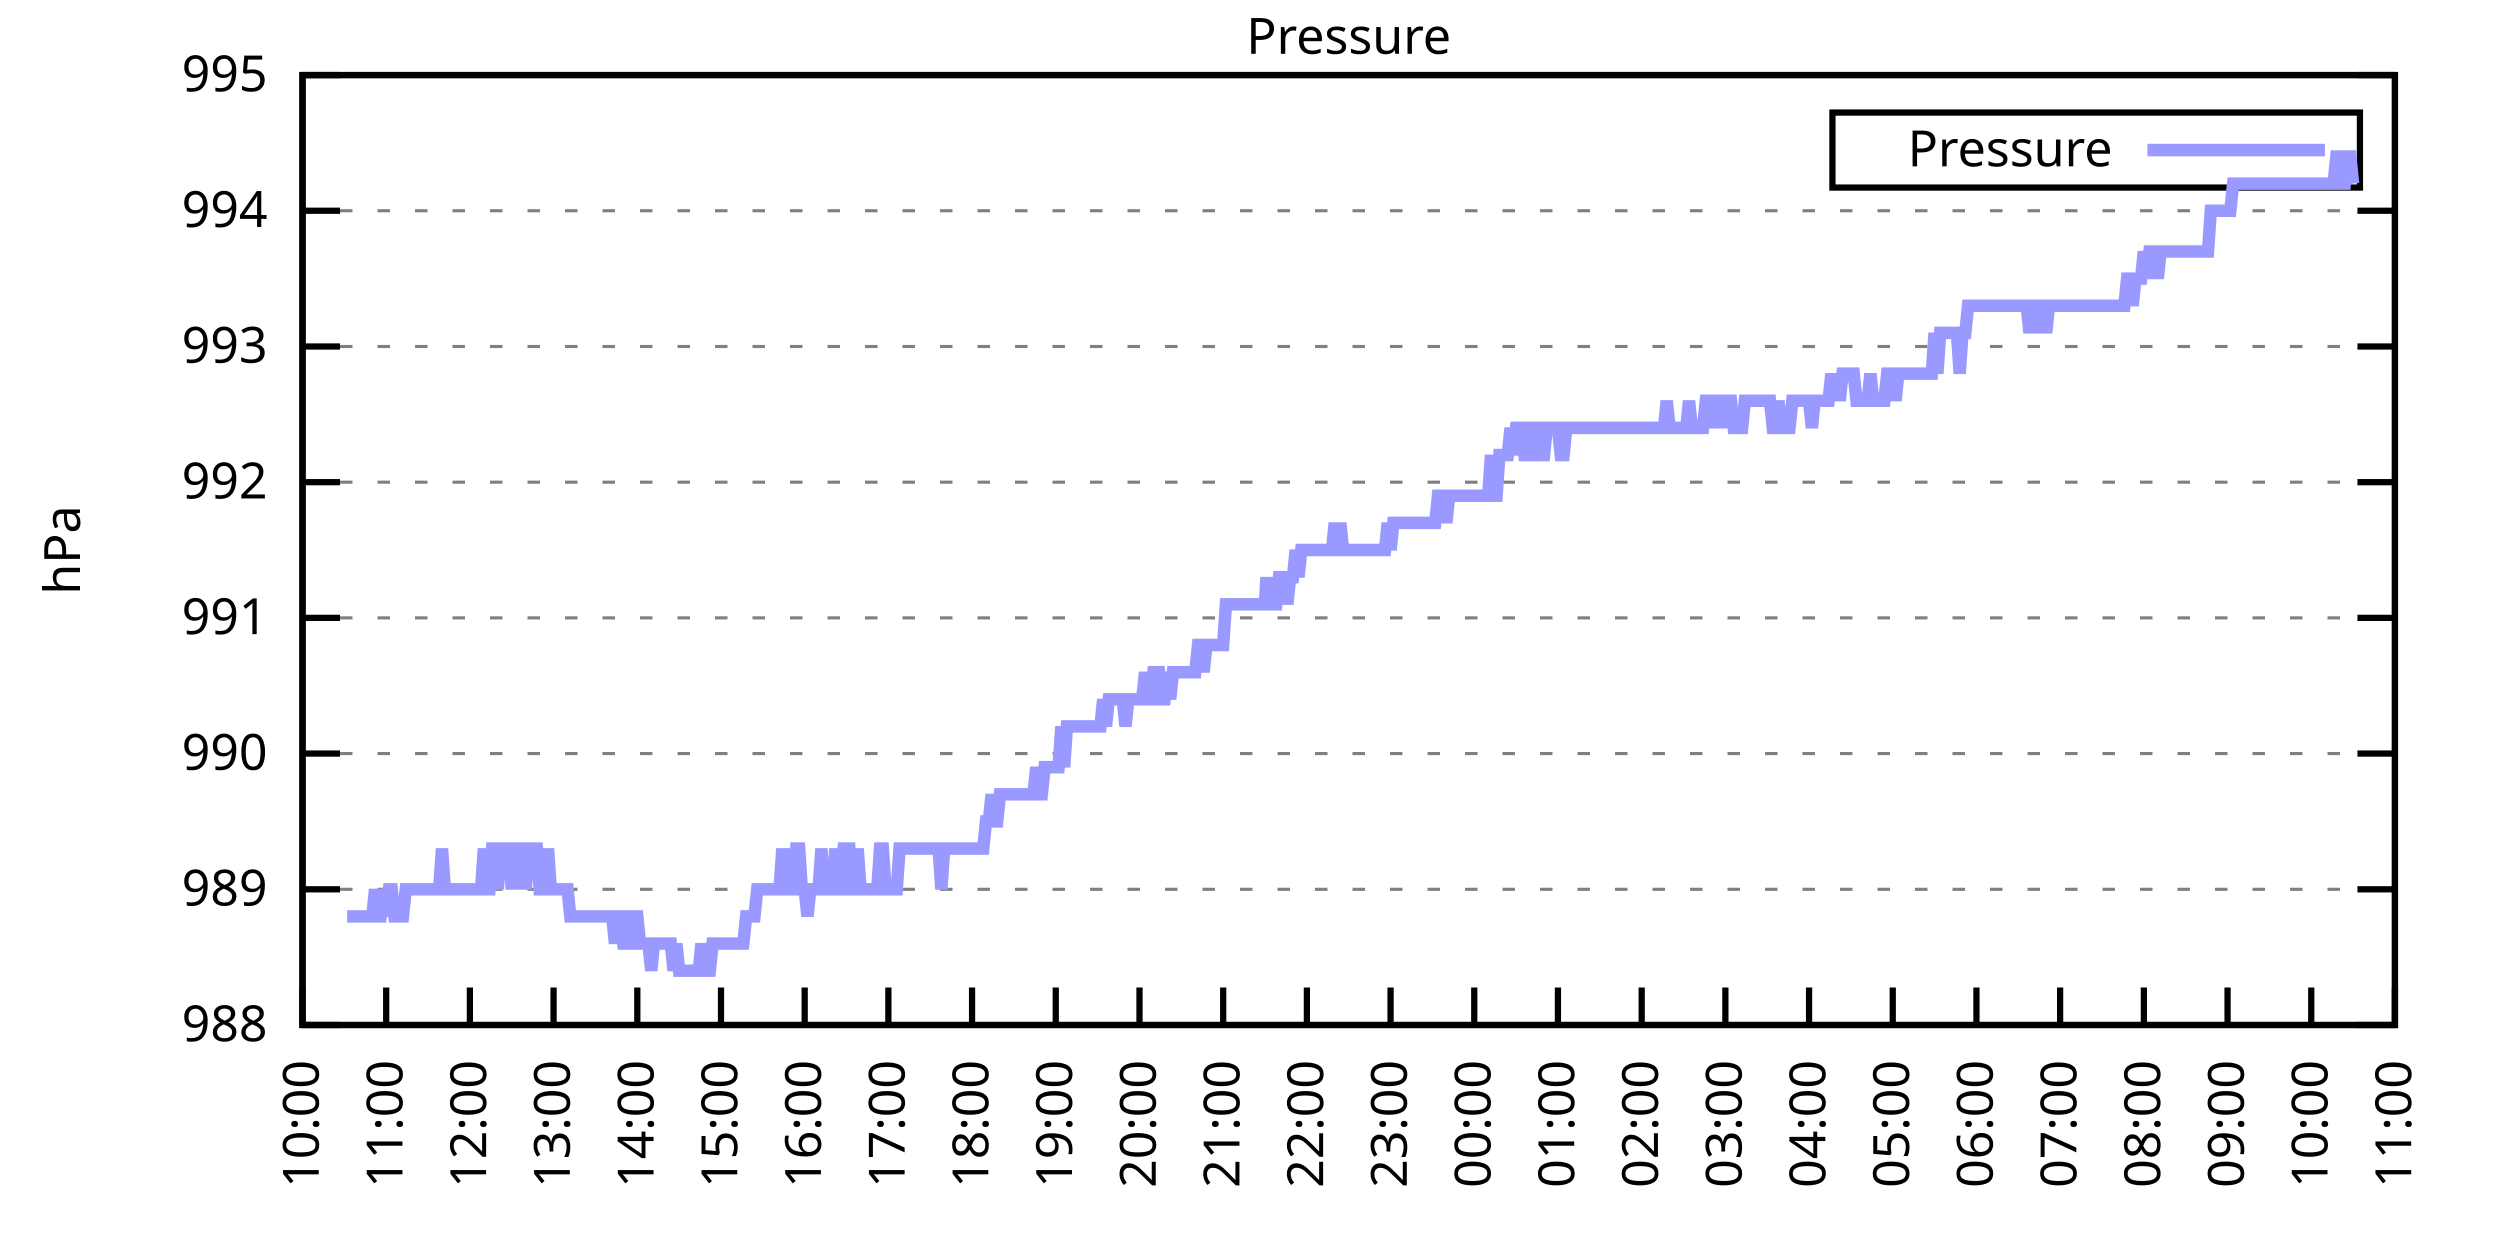
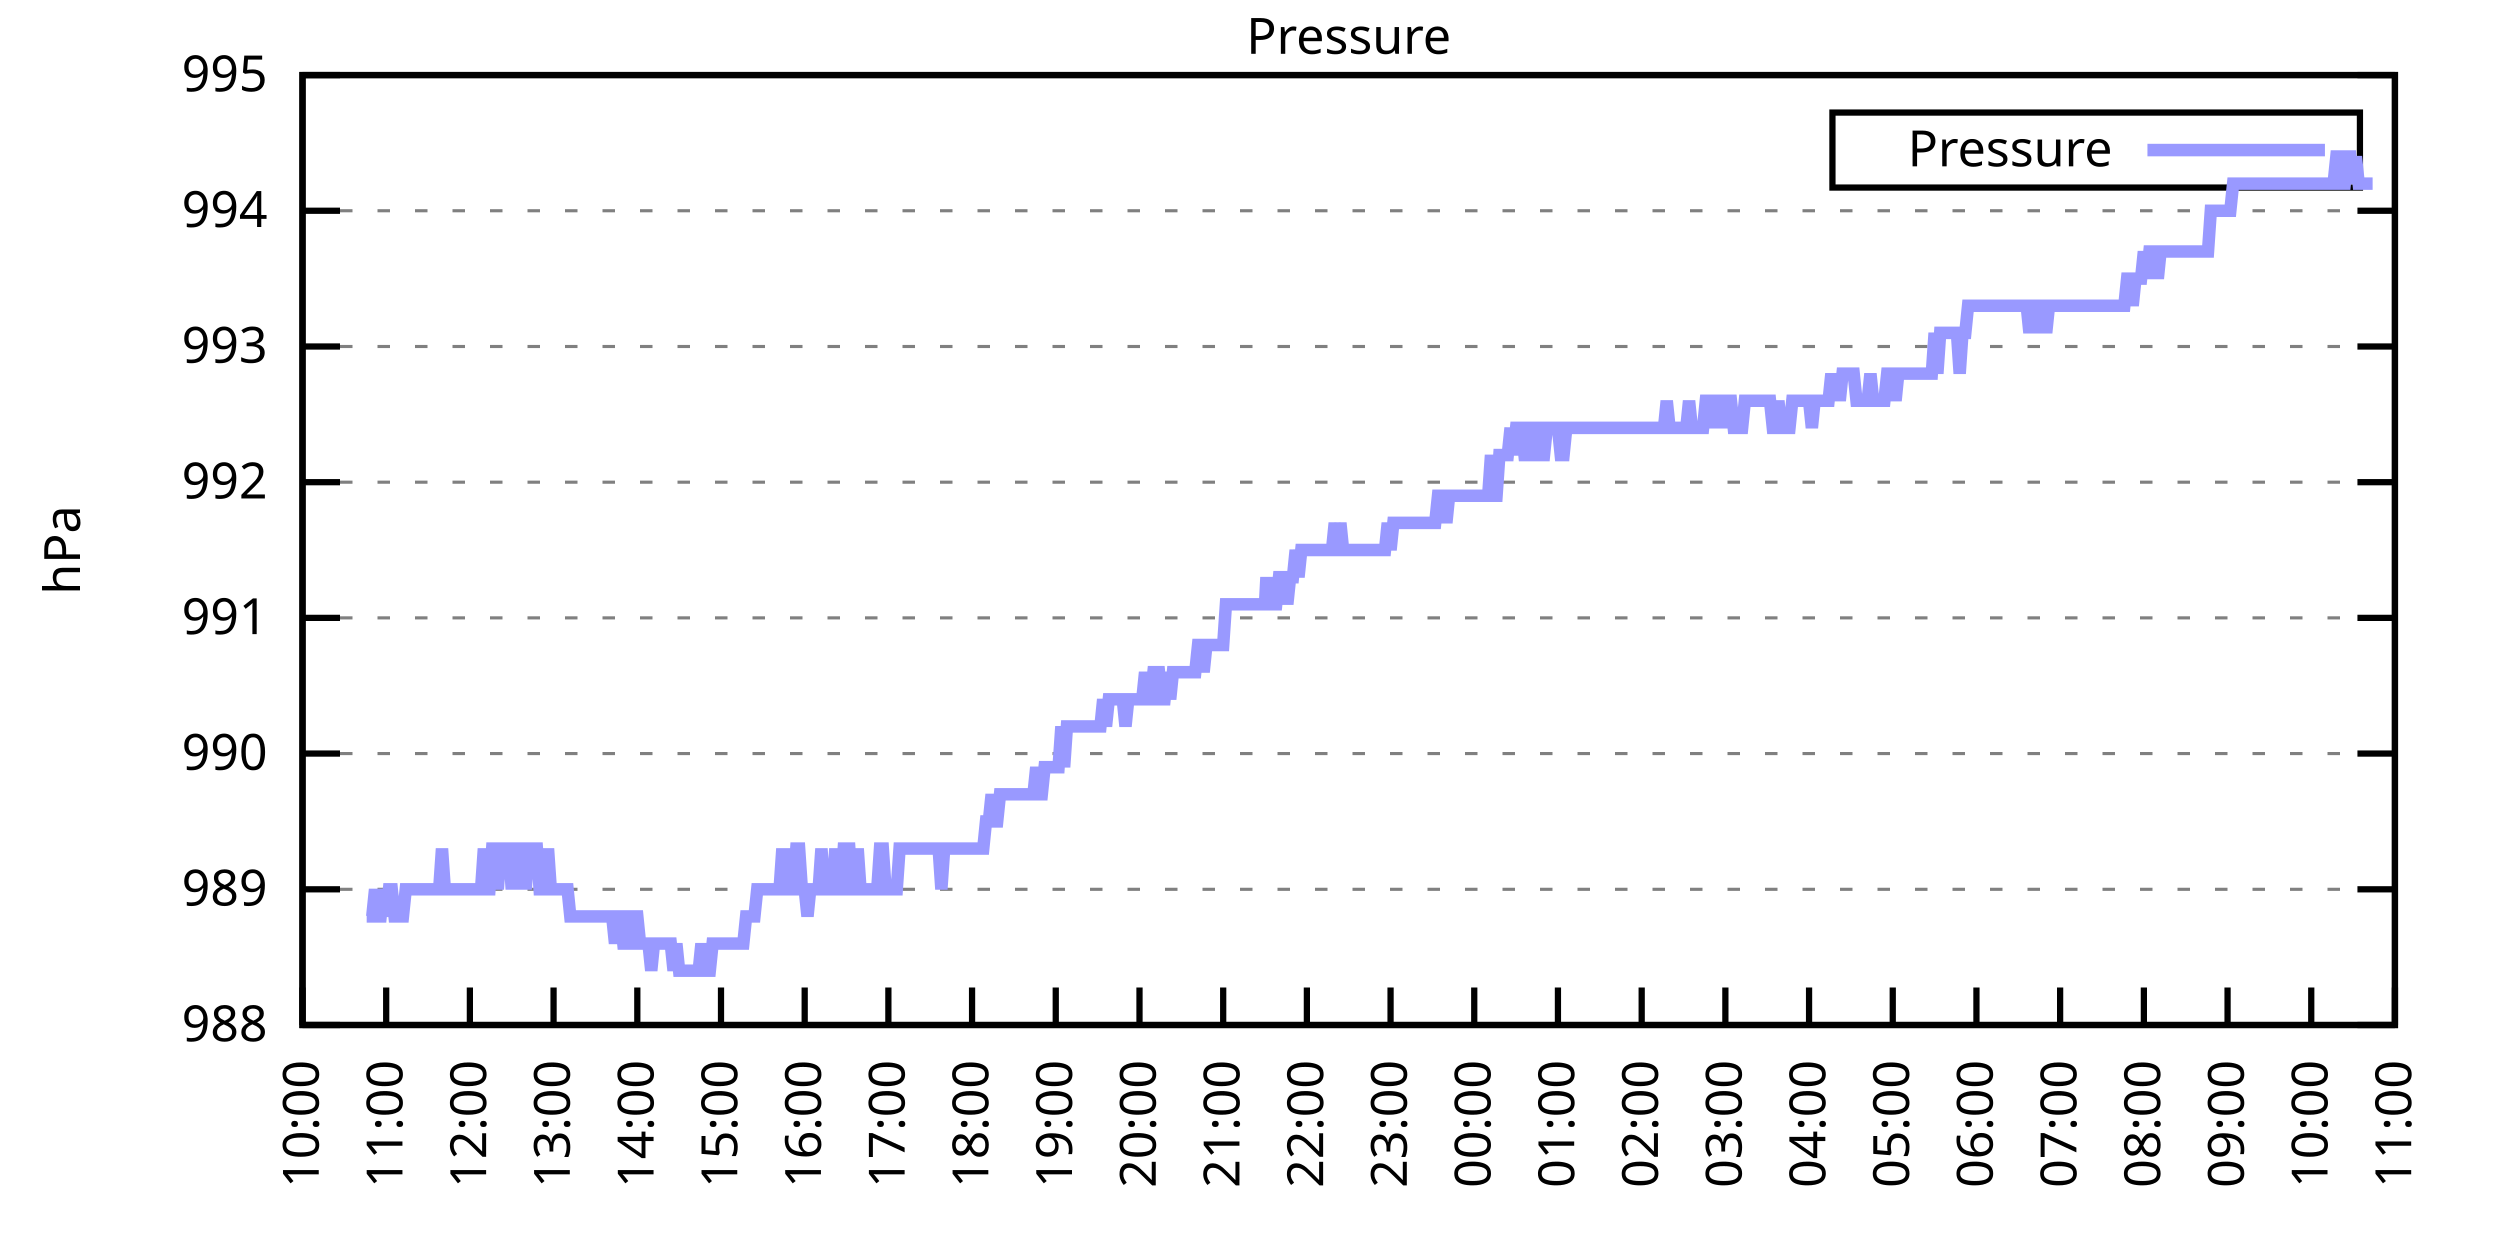
<svg xmlns="http://www.w3.org/2000/svg" xmlns:xlink="http://www.w3.org/1999/xlink" width="400" height="200" viewBox="0 0 400 200">
  <g id="gnuplot_canvas">
    <rect x="0" y="0" width="400" height="200" fill="none" />
    <defs>
      <circle id="gpDot" r="0.5" stroke-width="0.5" stroke="currentColor" />
      <path id="gpPt0" stroke-width="0.333" stroke="currentColor" d="M-1,0 h2 M0,-1 v2" />
      <path id="gpPt1" stroke-width="0.333" stroke="currentColor" d="M-1,-1 L1,1 M1,-1 L-1,1" />
      <path id="gpPt2" stroke-width="0.333" stroke="currentColor" d="M-1,0 L1,0 M0,-1 L0,1 M-1,-1 L1,1 M-1,1 L1,-1" />
      <rect id="gpPt3" stroke-width="0.333" stroke="currentColor" x="-1" y="-1" width="2" height="2" />
      <rect id="gpPt4" stroke-width="0.333" stroke="currentColor" fill="currentColor" x="-1" y="-1" width="2" height="2" />
      <circle id="gpPt5" stroke-width="0.333" stroke="currentColor" cx="0" cy="0" r="1" />
      <use xlink:href="#gpPt5" id="gpPt6" fill="currentColor" stroke="none" />
      <path id="gpPt7" stroke-width="0.333" stroke="currentColor" d="M0,-1.33 L-1.33,0.67 L1.33,0.67 z" />
      <use xlink:href="#gpPt7" id="gpPt8" fill="currentColor" stroke="none" />
      <use xlink:href="#gpPt7" id="gpPt9" stroke="currentColor" transform="rotate(180)" />
      <use xlink:href="#gpPt9" id="gpPt10" fill="currentColor" stroke="none" />
      <use xlink:href="#gpPt3" id="gpPt11" stroke="currentColor" transform="rotate(45)" />
      <use xlink:href="#gpPt11" id="gpPt12" fill="currentColor" stroke="none" />
      <path id="gpPt13" stroke-width="0.333" stroke="currentColor" d="M0,1.330 L1.265,0.411 L0.782,-1.067 L-0.782,-1.076 L-1.265,0.411 z" />
      <use xlink:href="#gpPt13" id="gpPt14" fill="currentColor" stroke="none" />
      <filter id="textbox" filterUnits="objectBoundingBox" x="0" y="0" height="1" width="1">
        <feFlood flood-color="white" flood-opacity="1" result="bgnd" />
        <feComposite in="SourceGraphic" in2="bgnd" operator="atop" />
      </filter>
      <filter id="greybox" filterUnits="objectBoundingBox" x="0" y="0" height="1" width="1">
        <feFlood flood-color="lightgrey" flood-opacity="1" result="grey" />
        <feComposite in="SourceGraphic" in2="grey" operator="atop" />
      </filter>
    </defs>
    <g fill="none" color="white" stroke="currentColor" stroke-width="1.00" stroke-linecap="butt" stroke-linejoin="miter">
</g>
    <g fill="none" color="black" stroke="currentColor" stroke-width="1.00" stroke-linecap="butt" stroke-linejoin="miter">
      <g stroke="none" shape-rendering="crispEdges">
        <polygon fill="rgb(255, 255, 255)" points="48.40,164.00 383.18,164.00 383.18,12.02 48.40,12.02 " />
      </g>
    </g>
    <g fill="none" color="black" stroke="currentColor" stroke-width="1.00" stroke-linecap="butt" stroke-linejoin="miter">
</g>
    <g fill="none" color="black" stroke="black" stroke-width="0.50" stroke-linecap="butt" stroke-linejoin="miter">
</g>
    <g fill="none" color="gray" stroke="currentColor" stroke-width="0.50" stroke-linecap="butt" stroke-linejoin="miter">
      <path stroke="gray" stroke-dasharray="2,4" class="gridline" d="M48.40,164.00 L383.19,164.00  " />
    </g>
    <g fill="none" color="gray" stroke="gray" stroke-width="1.00" stroke-linecap="butt" stroke-linejoin="miter">
</g>
    <g fill="none" color="black" stroke="currentColor" stroke-width="1.00" stroke-linecap="butt" stroke-linejoin="miter">
      <path stroke="black" d="M48.40,164.00 L54.40,164.00 M383.19,164.00 L377.19,164.00  " />
      <g transform="translate(42.80,166.60)" stroke="none" fill="black" font-family="Sans" font-size="8.00" text-anchor="end">
        <text>
          <tspan font-family="Sans"> 988</tspan>
        </text>
      </g>
    </g>
    <g fill="none" color="black" stroke="currentColor" stroke-width="1.00" stroke-linecap="butt" stroke-linejoin="miter">
</g>
    <g fill="none" color="black" stroke="black" stroke-width="0.50" stroke-linecap="butt" stroke-linejoin="miter">
</g>
    <g fill="none" color="gray" stroke="currentColor" stroke-width="0.50" stroke-linecap="butt" stroke-linejoin="miter">
      <path stroke="gray" stroke-dasharray="2,4" class="gridline" d="M48.40,142.29 L383.19,142.29  " />
    </g>
    <g fill="none" color="gray" stroke="gray" stroke-width="1.00" stroke-linecap="butt" stroke-linejoin="miter">
</g>
    <g fill="none" color="black" stroke="currentColor" stroke-width="1.00" stroke-linecap="butt" stroke-linejoin="miter">
      <path stroke="black" d="M48.40,142.29 L54.40,142.29 M383.19,142.29 L377.19,142.29  " />
      <g transform="translate(42.80,144.89)" stroke="none" fill="black" font-family="Sans" font-size="8.00" text-anchor="end">
        <text>
          <tspan font-family="Sans"> 989</tspan>
        </text>
      </g>
    </g>
    <g fill="none" color="black" stroke="currentColor" stroke-width="1.00" stroke-linecap="butt" stroke-linejoin="miter">
</g>
    <g fill="none" color="black" stroke="black" stroke-width="0.50" stroke-linecap="butt" stroke-linejoin="miter">
</g>
    <g fill="none" color="gray" stroke="currentColor" stroke-width="0.50" stroke-linecap="butt" stroke-linejoin="miter">
      <path stroke="gray" stroke-dasharray="2,4" class="gridline" d="M48.40,120.57 L383.19,120.57  " />
    </g>
    <g fill="none" color="gray" stroke="gray" stroke-width="1.00" stroke-linecap="butt" stroke-linejoin="miter">
</g>
    <g fill="none" color="black" stroke="currentColor" stroke-width="1.00" stroke-linecap="butt" stroke-linejoin="miter">
      <path stroke="black" d="M48.40,120.57 L54.40,120.57 M383.19,120.57 L377.19,120.57  " />
      <g transform="translate(42.80,123.17)" stroke="none" fill="black" font-family="Sans" font-size="8.00" text-anchor="end">
        <text>
          <tspan font-family="Sans"> 990</tspan>
        </text>
      </g>
    </g>
    <g fill="none" color="black" stroke="currentColor" stroke-width="1.00" stroke-linecap="butt" stroke-linejoin="miter">
</g>
    <g fill="none" color="black" stroke="black" stroke-width="0.50" stroke-linecap="butt" stroke-linejoin="miter">
</g>
    <g fill="none" color="gray" stroke="currentColor" stroke-width="0.50" stroke-linecap="butt" stroke-linejoin="miter">
      <path stroke="gray" stroke-dasharray="2,4" class="gridline" d="M48.40,98.86 L383.19,98.86  " />
    </g>
    <g fill="none" color="gray" stroke="gray" stroke-width="1.00" stroke-linecap="butt" stroke-linejoin="miter">
</g>
    <g fill="none" color="black" stroke="currentColor" stroke-width="1.00" stroke-linecap="butt" stroke-linejoin="miter">
      <path stroke="black" d="M48.40,98.86 L54.40,98.86 M383.19,98.86 L377.19,98.86  " />
      <g transform="translate(42.80,101.46)" stroke="none" fill="black" font-family="Sans" font-size="8.00" text-anchor="end">
        <text>
          <tspan font-family="Sans"> 991</tspan>
        </text>
      </g>
    </g>
    <g fill="none" color="black" stroke="currentColor" stroke-width="1.00" stroke-linecap="butt" stroke-linejoin="miter">
</g>
    <g fill="none" color="black" stroke="black" stroke-width="0.50" stroke-linecap="butt" stroke-linejoin="miter">
</g>
    <g fill="none" color="gray" stroke="currentColor" stroke-width="0.50" stroke-linecap="butt" stroke-linejoin="miter">
      <path stroke="gray" stroke-dasharray="2,4" class="gridline" d="M48.40,77.15 L383.19,77.15  " />
    </g>
    <g fill="none" color="gray" stroke="gray" stroke-width="1.00" stroke-linecap="butt" stroke-linejoin="miter">
</g>
    <g fill="none" color="black" stroke="currentColor" stroke-width="1.00" stroke-linecap="butt" stroke-linejoin="miter">
      <path stroke="black" d="M48.40,77.15 L54.40,77.15 M383.19,77.15 L377.19,77.15  " />
      <g transform="translate(42.80,79.75)" stroke="none" fill="black" font-family="Sans" font-size="8.00" text-anchor="end">
        <text>
          <tspan font-family="Sans"> 992</tspan>
        </text>
      </g>
    </g>
    <g fill="none" color="black" stroke="currentColor" stroke-width="1.00" stroke-linecap="butt" stroke-linejoin="miter">
</g>
    <g fill="none" color="black" stroke="black" stroke-width="0.50" stroke-linecap="butt" stroke-linejoin="miter">
</g>
    <g fill="none" color="gray" stroke="currentColor" stroke-width="0.50" stroke-linecap="butt" stroke-linejoin="miter">
      <path stroke="gray" stroke-dasharray="2,4" class="gridline" d="M48.40,55.44 L383.19,55.44  " />
    </g>
    <g fill="none" color="gray" stroke="gray" stroke-width="1.00" stroke-linecap="butt" stroke-linejoin="miter">
</g>
    <g fill="none" color="black" stroke="currentColor" stroke-width="1.00" stroke-linecap="butt" stroke-linejoin="miter">
      <path stroke="black" d="M48.40,55.44 L54.40,55.44 M383.19,55.44 L377.19,55.44  " />
      <g transform="translate(42.80,58.04)" stroke="none" fill="black" font-family="Sans" font-size="8.00" text-anchor="end">
        <text>
          <tspan font-family="Sans"> 993</tspan>
        </text>
      </g>
    </g>
    <g fill="none" color="black" stroke="currentColor" stroke-width="1.00" stroke-linecap="butt" stroke-linejoin="miter">
</g>
    <g fill="none" color="black" stroke="black" stroke-width="0.50" stroke-linecap="butt" stroke-linejoin="miter">
</g>
    <g fill="none" color="gray" stroke="currentColor" stroke-width="0.50" stroke-linecap="butt" stroke-linejoin="miter">
      <path stroke="gray" stroke-dasharray="2,4" class="gridline" d="M48.40,33.72 L383.19,33.72  " />
    </g>
    <g fill="none" color="gray" stroke="gray" stroke-width="1.00" stroke-linecap="butt" stroke-linejoin="miter">
</g>
    <g fill="none" color="black" stroke="currentColor" stroke-width="1.00" stroke-linecap="butt" stroke-linejoin="miter">
      <path stroke="black" d="M48.40,33.72 L54.40,33.72 M383.19,33.72 L377.19,33.72  " />
      <g transform="translate(42.80,36.32)" stroke="none" fill="black" font-family="Sans" font-size="8.00" text-anchor="end">
        <text>
          <tspan font-family="Sans"> 994</tspan>
        </text>
      </g>
    </g>
    <g fill="none" color="black" stroke="currentColor" stroke-width="1.00" stroke-linecap="butt" stroke-linejoin="miter">
</g>
    <g fill="none" color="black" stroke="black" stroke-width="0.50" stroke-linecap="butt" stroke-linejoin="miter">
</g>
    <g fill="none" color="gray" stroke="currentColor" stroke-width="0.50" stroke-linecap="butt" stroke-linejoin="miter">
      <path stroke="gray" stroke-dasharray="2,4" class="gridline" d="M48.40,12.01 L383.19,12.01  " />
    </g>
    <g fill="none" color="gray" stroke="gray" stroke-width="1.00" stroke-linecap="butt" stroke-linejoin="miter">
</g>
    <g fill="none" color="black" stroke="currentColor" stroke-width="1.00" stroke-linecap="butt" stroke-linejoin="miter">
      <path stroke="black" d="M48.40,12.01 L54.40,12.01 M383.19,12.01 L377.19,12.01  " />
      <g transform="translate(42.80,14.61)" stroke="none" fill="black" font-family="Sans" font-size="8.00" text-anchor="end">
        <text>
          <tspan font-family="Sans"> 995</tspan>
        </text>
      </g>
    </g>
    <g fill="none" color="black" stroke="currentColor" stroke-width="1.00" stroke-linecap="butt" stroke-linejoin="miter">
      <path stroke="black" d="M48.40,164.00 L48.40,158.00  " />
      <g transform="translate(51.00,169.60) rotate(270.00)" stroke="none" fill="black" font-family="Sans" font-size="8.00" text-anchor="end">
        <text>
          <tspan font-family="Sans">10:00</tspan>
        </text>
      </g>
    </g>
    <g fill="none" color="black" stroke="currentColor" stroke-width="1.00" stroke-linecap="butt" stroke-linejoin="miter">
      <path stroke="black" d="M61.79,164.00 L61.79,158.00  " />
      <g transform="translate(64.39,169.60) rotate(270.00)" stroke="none" fill="black" font-family="Sans" font-size="8.00" text-anchor="end">
        <text>
          <tspan font-family="Sans">11:00</tspan>
        </text>
      </g>
    </g>
    <g fill="none" color="black" stroke="currentColor" stroke-width="1.00" stroke-linecap="butt" stroke-linejoin="miter">
      <path stroke="black" d="M75.18,164.00 L75.18,158.00  " />
      <g transform="translate(77.78,169.60) rotate(270.00)" stroke="none" fill="black" font-family="Sans" font-size="8.00" text-anchor="end">
        <text>
          <tspan font-family="Sans">12:00</tspan>
        </text>
      </g>
    </g>
    <g fill="none" color="black" stroke="currentColor" stroke-width="1.00" stroke-linecap="butt" stroke-linejoin="miter">
      <path stroke="black" d="M88.57,164.00 L88.57,158.00  " />
      <g transform="translate(91.17,169.60) rotate(270.00)" stroke="none" fill="black" font-family="Sans" font-size="8.00" text-anchor="end">
        <text>
          <tspan font-family="Sans">13:00</tspan>
        </text>
      </g>
    </g>
    <g fill="none" color="black" stroke="currentColor" stroke-width="1.00" stroke-linecap="butt" stroke-linejoin="miter">
      <path stroke="black" d="M101.97,164.00 L101.97,158.00  " />
      <g transform="translate(104.57,169.60) rotate(270.00)" stroke="none" fill="black" font-family="Sans" font-size="8.00" text-anchor="end">
        <text>
          <tspan font-family="Sans">14:00</tspan>
        </text>
      </g>
    </g>
    <g fill="none" color="black" stroke="currentColor" stroke-width="1.00" stroke-linecap="butt" stroke-linejoin="miter">
      <path stroke="black" d="M115.36,164.00 L115.36,158.00  " />
      <g transform="translate(117.96,169.60) rotate(270.00)" stroke="none" fill="black" font-family="Sans" font-size="8.00" text-anchor="end">
        <text>
          <tspan font-family="Sans">15:00</tspan>
        </text>
      </g>
    </g>
    <g fill="none" color="black" stroke="currentColor" stroke-width="1.00" stroke-linecap="butt" stroke-linejoin="miter">
      <path stroke="black" d="M128.75,164.00 L128.75,158.00  " />
      <g transform="translate(131.35,169.60) rotate(270.00)" stroke="none" fill="black" font-family="Sans" font-size="8.00" text-anchor="end">
        <text>
          <tspan font-family="Sans">16:00</tspan>
        </text>
      </g>
    </g>
    <g fill="none" color="black" stroke="currentColor" stroke-width="1.00" stroke-linecap="butt" stroke-linejoin="miter">
      <path stroke="black" d="M142.14,164.00 L142.14,158.00  " />
      <g transform="translate(144.74,169.60) rotate(270.00)" stroke="none" fill="black" font-family="Sans" font-size="8.00" text-anchor="end">
        <text>
          <tspan font-family="Sans">17:00</tspan>
        </text>
      </g>
    </g>
    <g fill="none" color="black" stroke="currentColor" stroke-width="1.00" stroke-linecap="butt" stroke-linejoin="miter">
      <path stroke="black" d="M155.53,164.00 L155.53,158.00  " />
      <g transform="translate(158.13,169.60) rotate(270.00)" stroke="none" fill="black" font-family="Sans" font-size="8.00" text-anchor="end">
        <text>
          <tspan font-family="Sans">18:00</tspan>
        </text>
      </g>
    </g>
    <g fill="none" color="black" stroke="currentColor" stroke-width="1.00" stroke-linecap="butt" stroke-linejoin="miter">
      <path stroke="black" d="M168.92,164.00 L168.92,158.00  " />
      <g transform="translate(171.52,169.60) rotate(270.00)" stroke="none" fill="black" font-family="Sans" font-size="8.00" text-anchor="end">
        <text>
          <tspan font-family="Sans">19:00</tspan>
        </text>
      </g>
    </g>
    <g fill="none" color="black" stroke="currentColor" stroke-width="1.00" stroke-linecap="butt" stroke-linejoin="miter">
      <path stroke="black" d="M182.32,164.00 L182.32,158.00  " />
      <g transform="translate(184.92,169.60) rotate(270.00)" stroke="none" fill="black" font-family="Sans" font-size="8.00" text-anchor="end">
        <text>
          <tspan font-family="Sans">20:00</tspan>
        </text>
      </g>
    </g>
    <g fill="none" color="black" stroke="currentColor" stroke-width="1.00" stroke-linecap="butt" stroke-linejoin="miter">
      <path stroke="black" d="M195.71,164.00 L195.71,158.00  " />
      <g transform="translate(198.31,169.60) rotate(270.00)" stroke="none" fill="black" font-family="Sans" font-size="8.00" text-anchor="end">
        <text>
          <tspan font-family="Sans">21:00</tspan>
        </text>
      </g>
    </g>
    <g fill="none" color="black" stroke="currentColor" stroke-width="1.00" stroke-linecap="butt" stroke-linejoin="miter">
      <path stroke="black" d="M209.10,164.00 L209.10,158.00  " />
      <g transform="translate(211.70,169.60) rotate(270.00)" stroke="none" fill="black" font-family="Sans" font-size="8.00" text-anchor="end">
        <text>
          <tspan font-family="Sans">22:00</tspan>
        </text>
      </g>
    </g>
    <g fill="none" color="black" stroke="currentColor" stroke-width="1.00" stroke-linecap="butt" stroke-linejoin="miter">
      <path stroke="black" d="M222.49,164.00 L222.49,158.00  " />
      <g transform="translate(225.09,169.60) rotate(270.00)" stroke="none" fill="black" font-family="Sans" font-size="8.00" text-anchor="end">
        <text>
          <tspan font-family="Sans">23:00</tspan>
        </text>
      </g>
    </g>
    <g fill="none" color="black" stroke="currentColor" stroke-width="1.00" stroke-linecap="butt" stroke-linejoin="miter">
      <path stroke="black" d="M235.88,164.00 L235.88,158.00  " />
      <g transform="translate(238.48,169.60) rotate(270.00)" stroke="none" fill="black" font-family="Sans" font-size="8.00" text-anchor="end">
        <text>
          <tspan font-family="Sans">00:00</tspan>
        </text>
      </g>
    </g>
    <g fill="none" color="black" stroke="currentColor" stroke-width="1.00" stroke-linecap="butt" stroke-linejoin="miter">
      <path stroke="black" d="M249.27,164.00 L249.27,158.00  " />
      <g transform="translate(251.87,169.60) rotate(270.00)" stroke="none" fill="black" font-family="Sans" font-size="8.00" text-anchor="end">
        <text>
          <tspan font-family="Sans">01:00</tspan>
        </text>
      </g>
    </g>
    <g fill="none" color="black" stroke="currentColor" stroke-width="1.00" stroke-linecap="butt" stroke-linejoin="miter">
      <path stroke="black" d="M262.67,164.00 L262.67,158.00  " />
      <g transform="translate(265.27,169.60) rotate(270.00)" stroke="none" fill="black" font-family="Sans" font-size="8.00" text-anchor="end">
        <text>
          <tspan font-family="Sans">02:00</tspan>
        </text>
      </g>
    </g>
    <g fill="none" color="black" stroke="currentColor" stroke-width="1.00" stroke-linecap="butt" stroke-linejoin="miter">
      <path stroke="black" d="M276.06,164.00 L276.06,158.00  " />
      <g transform="translate(278.66,169.60) rotate(270.00)" stroke="none" fill="black" font-family="Sans" font-size="8.00" text-anchor="end">
        <text>
          <tspan font-family="Sans">03:00</tspan>
        </text>
      </g>
    </g>
    <g fill="none" color="black" stroke="currentColor" stroke-width="1.00" stroke-linecap="butt" stroke-linejoin="miter">
      <path stroke="black" d="M289.45,164.00 L289.45,158.00  " />
      <g transform="translate(292.05,169.60) rotate(270.00)" stroke="none" fill="black" font-family="Sans" font-size="8.00" text-anchor="end">
        <text>
          <tspan font-family="Sans">04:00</tspan>
        </text>
      </g>
    </g>
    <g fill="none" color="black" stroke="currentColor" stroke-width="1.00" stroke-linecap="butt" stroke-linejoin="miter">
      <path stroke="black" d="M302.84,164.00 L302.84,158.00  " />
      <g transform="translate(305.44,169.60) rotate(270.00)" stroke="none" fill="black" font-family="Sans" font-size="8.00" text-anchor="end">
        <text>
          <tspan font-family="Sans">05:00</tspan>
        </text>
      </g>
    </g>
    <g fill="none" color="black" stroke="currentColor" stroke-width="1.00" stroke-linecap="butt" stroke-linejoin="miter">
      <path stroke="black" d="M316.23,164.00 L316.23,158.00  " />
      <g transform="translate(318.83,169.60) rotate(270.00)" stroke="none" fill="black" font-family="Sans" font-size="8.00" text-anchor="end">
        <text>
          <tspan font-family="Sans">06:00</tspan>
        </text>
      </g>
    </g>
    <g fill="none" color="black" stroke="currentColor" stroke-width="1.00" stroke-linecap="butt" stroke-linejoin="miter">
      <path stroke="black" d="M329.62,164.00 L329.62,158.00  " />
      <g transform="translate(332.22,169.60) rotate(270.00)" stroke="none" fill="black" font-family="Sans" font-size="8.00" text-anchor="end">
        <text>
          <tspan font-family="Sans">07:00</tspan>
        </text>
      </g>
    </g>
    <g fill="none" color="black" stroke="currentColor" stroke-width="1.00" stroke-linecap="butt" stroke-linejoin="miter">
      <path stroke="black" d="M343.02,164.00 L343.02,158.00  " />
      <g transform="translate(345.62,169.60) rotate(270.00)" stroke="none" fill="black" font-family="Sans" font-size="8.00" text-anchor="end">
        <text>
          <tspan font-family="Sans">08:00</tspan>
        </text>
      </g>
    </g>
    <g fill="none" color="black" stroke="currentColor" stroke-width="1.00" stroke-linecap="butt" stroke-linejoin="miter">
      <path stroke="black" d="M356.41,164.00 L356.41,158.00  " />
      <g transform="translate(359.01,169.60) rotate(270.00)" stroke="none" fill="black" font-family="Sans" font-size="8.00" text-anchor="end">
        <text>
          <tspan font-family="Sans">09:00</tspan>
        </text>
      </g>
    </g>
    <g fill="none" color="black" stroke="currentColor" stroke-width="1.00" stroke-linecap="butt" stroke-linejoin="miter">
      <path stroke="black" d="M369.80,164.00 L369.80,158.00  " />
      <g transform="translate(372.40,169.60) rotate(270.00)" stroke="none" fill="black" font-family="Sans" font-size="8.00" text-anchor="end">
        <text>
          <tspan font-family="Sans">10:00</tspan>
        </text>
      </g>
    </g>
    <g fill="none" color="black" stroke="currentColor" stroke-width="1.00" stroke-linecap="butt" stroke-linejoin="miter">
      <path stroke="black" d="M383.19,164.00 L383.19,158.00  " />
      <g transform="translate(385.79,169.60) rotate(270.00)" stroke="none" fill="black" font-family="Sans" font-size="8.00" text-anchor="end">
        <text>
          <tspan font-family="Sans">11:00</tspan>
        </text>
      </g>
    </g>
    <g fill="none" color="black" stroke="currentColor" stroke-width="1.00" stroke-linecap="butt" stroke-linejoin="miter">
</g>
    <g fill="none" color="black" stroke="currentColor" stroke-width="1.00" stroke-linecap="butt" stroke-linejoin="miter">
      <path stroke="black" d="M48.40,12.01 L48.40,164.00 L383.19,164.00 L383.19,12.01 L48.40,12.01 Z  " />
    </g>
    <g fill="none" color="black" stroke="currentColor" stroke-width="1.00" stroke-linecap="butt" stroke-linejoin="miter">
</g>
    <g fill="none" color="black" stroke="currentColor" stroke-width="1.00" stroke-linecap="butt" stroke-linejoin="miter">
      <path stroke="black" d="M293.19,30.01 L293.19,18.01 L377.59,18.01 L377.59,30.01 L293.19,30.01 Z  " />
    </g>
    <g id="Pressure_plot_1">
      <g fill="none" color="white" stroke="black" stroke-width="2.00" stroke-linecap="butt" stroke-linejoin="miter">
</g>
      <g fill="none" color="black" stroke="currentColor" stroke-width="2.00" stroke-linecap="butt" stroke-linejoin="miter">
        <g transform="translate(337.99,26.61)" stroke="none" fill="black" font-family="Sans" font-size="8.00" text-anchor="end">
          <text>
            <tspan font-family="Sans">Pressure</tspan>
          </text>
        </g>
      </g>
      <g fill="none" color="black" stroke="currentColor" stroke-width="2.00" stroke-linecap="butt" stroke-linejoin="miter">
-         <path stroke="rgb(153, 153, 255)" d="M343.59,24.01 L371.99,24.01 M55.54,146.63 L55.99,146.63 L56.43,146.63 L56.88,146.63 L57.33,146.63 L57.77,146.63   L58.22,146.63 L58.67,146.63 L59.11,146.63 L59.56,146.63 L60.01,142.29 L60.45,146.63 L60.90,146.63 L61.35,142.29   L61.79,146.63 L62.24,142.29 L62.68,142.29 L63.13,146.63 L63.58,146.63 L64.02,146.63 L64.47,146.63 L64.92,142.29   L65.36,142.29 L65.81,142.29 L66.26,142.29 L66.70,142.29 L67.15,142.29 L67.59,142.29 L68.04,142.29 L68.49,142.29   L68.93,142.29 L69.38,142.29 L69.83,142.29 L70.27,142.29 L70.72,135.77 L71.17,142.29 L71.61,142.29 L72.06,142.29   L72.50,142.29 L72.95,142.29 L73.40,142.29 L73.84,142.29 L74.29,142.29 L74.74,142.29 L75.18,142.29 L75.63,142.29   L76.08,142.29 L76.52,142.29 L76.97,142.29 L77.42,135.77 L77.86,142.29 L78.31,142.29 L78.75,135.77 L79.20,135.77   L79.65,142.29 L80.09,135.77 L80.54,135.77 L80.99,135.77 L81.43,135.77 L81.88,142.29 L82.33,135.77 L82.77,142.29   L83.22,135.77 L83.66,135.77 L84.11,142.29 L84.56,135.77 L85.00,135.77 L85.45,135.77 L85.90,135.77 L86.34,142.29   L86.79,142.29 L87.24,142.29 L87.68,135.77 L88.13,142.29 L88.57,142.29 L89.02,142.29 L89.47,142.29 L89.91,142.29   L90.36,142.29 L90.81,142.29 L91.25,146.63 L91.70,146.63 L92.15,146.63 L92.59,146.63 L93.04,146.63 L93.49,146.63   L93.93,146.63 L94.38,146.63 L94.82,146.63 L95.27,146.63 L95.72,146.63 L96.16,146.63 L96.61,146.63 L97.06,146.63   L97.50,146.63 L97.95,146.63 L98.40,150.97 L98.84,146.63 L99.29,146.63 L99.73,150.97 L100.18,150.97 L100.63,150.97   L101.07,146.63 L101.52,146.63 L101.97,146.63 L102.41,150.97 L102.86,150.97 L103.31,150.97 L103.75,150.97 L104.20,155.31   L104.64,150.97 L105.09,150.97 L105.54,150.97 L105.98,150.97 L106.43,150.97 L106.88,150.97 L107.32,150.97 L107.77,155.31   L108.22,150.97 L108.66,155.31 L109.11,155.31 L109.55,155.31 L110.00,155.31 L110.45,155.31 L110.89,155.31 L111.34,155.31   L111.79,155.31 L112.23,150.97 L112.68,155.31 L113.13,155.31 L113.57,155.31 L114.02,150.97 L114.47,150.97 L114.91,150.97   L115.36,150.97 L115.80,150.97 L116.25,150.97 L116.70,150.97 L117.14,150.97 L117.59,150.97 L118.04,150.97 L118.48,150.97   L118.93,150.97 L119.38,146.63 L119.82,146.63 L120.27,146.63 L120.71,146.63 L121.16,142.29 L121.61,142.29 L122.05,142.29   L122.50,142.29 L122.95,142.29 L123.39,142.29 L123.84,142.29 L124.29,142.29 L124.73,142.29 L125.18,135.77 L125.62,142.29   L126.07,135.77 L126.52,142.29 L126.96,142.29 L127.41,135.77 L127.86,135.77 L128.30,142.29 L128.75,142.29 L129.20,146.63   L129.64,142.29 L130.09,142.29 L130.54,142.29 L130.98,142.29 L131.43,135.77 L131.87,142.29 L132.32,142.29 L132.77,142.29   L133.21,142.29 L133.66,135.77 L134.11,142.29 L134.55,142.29 L135.00,135.77 L135.45,135.77 L135.89,135.77 L136.34,142.29   L136.78,142.29 L137.23,135.77 L137.68,142.29 L138.12,142.29 L138.57,142.29 L139.02,142.29 L139.46,142.29 L139.91,142.29   L140.36,142.29 L140.80,135.77 L141.25,135.77 L141.69,142.29 L142.14,142.29 L142.59,142.29 L143.03,142.29 L143.48,142.29   L143.93,135.77 L144.37,135.77 L144.82,135.77 L145.27,135.77 L145.71,135.77 L146.16,135.77 L146.61,135.77 L147.05,135.77   L147.50,135.77 L147.94,135.77 L148.39,135.77 L148.84,135.77 L149.28,135.77 L149.73,135.77 L150.18,135.77 L150.62,142.29   L151.07,135.77 L151.52,135.77 L151.96,135.77 L152.41,135.77 L152.85,135.77 L153.30,135.77 L153.75,135.77 L154.19,135.77   L154.64,135.77 L155.09,135.77 L155.53,135.77 L155.98,135.77 L156.43,135.77 L156.87,135.77 L157.32,135.77 L157.76,131.43   L158.21,131.43 L158.66,127.09 L159.10,131.43 L159.55,131.43 L160.00,127.09 L160.44,127.09 L160.89,127.09 L161.34,127.09   L161.78,127.09 L162.23,127.09 L162.67,127.09 L163.12,127.09 L163.57,127.09 L164.01,127.09 L164.46,127.09 L164.91,127.09   L165.35,127.09 L165.80,122.75 L166.25,127.09 L166.69,127.09 L167.14,122.75 L167.59,122.75 L168.03,122.75 L168.48,122.75   L168.92,122.75 L169.37,122.75 L169.82,116.23 L170.26,122.75 L170.71,116.23 L171.16,116.23 L171.60,116.23 L172.05,116.23   L172.50,116.23 L172.94,116.23 L173.39,116.23 L173.83,116.23 L174.28,116.23 L174.73,116.23 L175.17,116.23 L175.62,116.23   L176.07,116.23 L176.51,111.89 L176.96,116.23 L177.41,111.89 L177.85,111.89 L178.30,111.89 L178.74,111.89 L179.19,111.89   L179.64,111.89 L180.08,116.23 L180.53,111.89 L180.98,111.89 L181.42,111.89 L181.87,111.89 L182.32,111.89 L182.76,111.89   L183.21,107.55 L183.66,111.89 L184.10,111.89 L184.55,107.55 L184.99,107.55 L185.44,107.55 L185.89,111.89 L186.33,111.89   L186.78,107.55 L187.23,111.89 L187.67,107.55 L188.12,107.55 L188.57,107.55 L189.01,107.55 L189.46,107.55 L189.90,107.55   L190.35,107.55 L190.80,107.55 L191.24,107.55 L191.69,103.20 L192.14,103.20 L192.58,107.55 L193.03,103.20 L193.48,103.20   L193.92,103.20 L194.37,103.20 L194.81,103.20 L195.26,103.20 L195.71,103.20 L196.15,96.69 L196.60,96.69 L197.05,96.69   L197.49,96.69 L197.94,96.69 L198.39,96.69 L198.83,96.69 L199.28,96.69 L199.73,96.69 L200.17,96.69 L200.62,96.69   L201.06,96.69 L201.51,96.69 L201.96,96.69 L202.40,96.69 L202.63,92.35 L202.85,96.69 L203.74,96.69 L204.19,96.69   L204.64,92.35 L205.08,92.35 L205.53,92.35 L205.97,96.69 L206.42,92.35 L206.87,92.35 L207.31,88.00 L207.76,92.35   L208.21,88.00 L208.65,88.00 L209.10,88.00 L209.55,88.00 L209.99,88.00 L210.44,88.00 L210.88,88.00 L211.33,88.00   L211.78,88.00 L212.22,88.00 L212.67,88.00 L213.12,88.00 L213.56,83.66 L214.01,88.00 L214.46,83.66 L214.90,88.00   L215.35,88.00 L215.80,88.00 L216.24,88.00 L216.69,88.00 L217.13,88.00 L217.58,88.00 L218.03,88.00 L218.47,88.00   L218.92,88.00 L219.37,88.00 L219.81,88.00 L220.26,88.00 L220.71,88.00 L221.15,88.00 L221.60,88.00 L222.04,83.66   L222.49,88.00 L222.94,83.66 L223.38,83.66 L223.83,83.66 L224.28,83.66 L224.72,83.66 L225.17,83.66 L225.62,83.66   L226.06,83.66 L226.51,83.66 L226.95,83.66 L227.40,83.66 L227.85,83.66 L228.29,83.66 L228.74,83.66 L229.19,83.66   L229.63,83.66 L230.08,79.32 L230.53,79.32 L230.97,79.32 L231.42,83.66 L231.86,79.32 L232.31,79.32 L232.76,79.32   L233.20,79.32 L233.65,79.32 L234.10,79.32 L234.54,79.32 L234.99,79.32 L235.44,79.32 L235.88,79.32 L236.33,79.32   L236.78,79.32 L237.22,79.32 L237.67,79.32 L238.11,79.32 L238.56,72.81 L239.01,79.32 L239.45,79.32 L239.90,72.81   L240.35,72.81 L240.79,72.81 L241.24,72.81 L241.69,68.46 L242.13,72.81 L242.58,68.46 L243.02,68.46 L243.47,68.46   L243.92,72.81 L244.36,72.81 L244.81,72.81 L245.26,68.46 L245.70,68.46 L246.15,68.46 L246.60,72.81 L247.04,72.81   L247.49,68.46 L247.93,68.46 L248.38,68.46 L248.83,68.46 L249.27,68.46 L249.72,72.81 L250.17,72.81 L250.61,68.46   L251.06,68.46 L251.51,68.46 L251.95,68.46 L252.40,68.46 L252.85,68.46 L253.29,68.46 L253.74,68.46 L254.18,68.46   L254.63,68.46 L255.08,68.46 L255.52,68.46 L255.97,68.46 L256.42,68.46 L256.86,68.46 L257.31,68.46 L257.76,68.46   L258.20,68.46 L258.65,68.46 L259.09,68.46 L259.54,68.46 L259.99,68.46 L260.43,68.46 L260.88,68.46 L261.33,68.46   L261.77,68.46 L262.22,68.46 L262.67,68.46 L263.11,68.46 L263.56,68.46 L264.00,68.46 L264.45,68.46 L264.90,68.46   L265.34,68.46 L265.79,68.46 L266.24,68.46 L266.68,64.12 L267.13,68.46 L267.58,68.46 L268.02,68.46 L268.47,68.46   L268.92,68.46 L269.36,68.46 L269.81,68.46 L270.25,64.12 L270.70,68.46 L271.15,68.46 L271.59,68.46 L272.04,68.46   L272.49,68.46 L272.93,64.12 L273.38,64.12 L273.83,68.46 L274.27,64.12 L274.72,68.46 L275.16,64.12 L275.61,64.12   L276.06,68.46 L276.50,64.12 L276.95,64.12 L277.40,68.46 L277.84,68.46 L278.29,68.46 L278.74,68.46 L279.18,64.12   L279.63,64.12 L280.07,64.12 L280.52,64.12 L280.97,64.12 L281.41,64.12 L281.86,64.12 L282.31,64.12 L282.75,64.12   L283.20,64.12 L283.65,68.46 L284.09,68.46 L284.54,64.12 L284.98,68.46 L285.43,68.46 L285.88,68.46 L286.32,68.46   L286.77,64.12 L287.22,64.12 L287.66,64.12 L288.11,64.12 L288.56,64.12 L289.00,64.12 L289.45,64.12 L289.90,68.46   L290.34,64.12 L290.79,64.12 L291.23,64.12 L291.68,64.12 L292.13,64.12 L292.57,64.12 L293.02,59.78 L293.47,64.12   L293.91,59.78 L294.36,64.12 L294.81,59.78 L295.25,59.78 L295.70,59.78 L296.14,59.78 L296.59,59.78 L297.04,64.12   L297.48,64.12 L297.93,64.12 L298.38,64.12 L298.82,64.12 L299.27,59.78 L299.72,64.12 L300.16,64.12 L300.61,64.12   L301.05,64.12 L301.50,64.12 L301.95,59.78 L302.39,59.78 L302.84,59.78 L303.29,64.12 L303.73,59.78 L304.18,59.78   L304.63,59.78 L305.07,59.78 L305.52,59.78 L305.97,59.78 L306.41,59.78 L306.86,59.78 L307.30,59.78 L307.75,59.78   L308.20,59.78 L308.64,59.78 L309.09,59.78 L309.54,53.26 L309.98,59.78 L310.43,53.26 L310.88,53.26 L311.32,53.26   L311.77,53.26 L312.21,53.26 L312.66,53.26 L313.11,53.26 L313.55,59.78 L314.00,53.26 L314.45,53.26 L314.89,48.92   L315.34,48.92 L315.79,48.92 L316.23,48.92 L316.68,48.92 L317.12,48.92 L317.57,48.92 L318.02,48.92 L318.46,48.92   L318.91,48.92 L319.36,48.92 L319.80,48.92 L320.25,48.92 L320.70,48.92 L321.14,48.92 L321.59,48.92 L322.04,48.92   L322.48,48.92 L322.93,48.92 L323.37,48.92 L323.82,48.92 L324.27,48.92 L324.71,53.26 L325.16,48.92 L325.61,48.92   L326.05,48.92 L326.50,53.26 L326.95,48.92 L327.39,53.26 L327.84,48.92 L328.28,48.92 L328.73,48.92 L329.18,48.92   L329.62,48.92 L330.07,48.92 L330.52,48.92 L330.96,48.92 L331.41,48.92 L331.86,48.92 L332.30,48.92 L332.75,48.92   L333.19,48.92 L333.64,48.92 L334.09,48.92 L334.53,48.92 L334.98,48.92 L335.43,48.92 L335.87,48.92 L336.32,48.92   L336.77,48.92 L337.21,48.92 L337.66,48.92 L338.10,48.92 L338.55,48.92 L339.00,48.92 L339.44,48.92 L339.89,48.92   L340.34,44.58 L340.78,44.58 L341.23,48.92 L341.68,44.58 L342.12,44.58 L342.57,44.58 L343.02,40.24 L343.46,44.58   L343.91,40.24 L344.35,40.24 L344.80,40.24 L345.25,44.58 L345.69,40.24 L346.14,40.24 L346.59,40.24 L347.03,40.24   L347.48,40.24 L347.93,40.24 L348.37,40.24 L348.82,40.24 L349.26,40.24 L349.71,40.24 L350.16,40.24 L350.60,40.24   L351.05,40.24 L351.50,40.24 L351.94,40.24 L352.39,40.24 L352.84,40.24 L353.28,40.24 L353.73,33.72 L354.17,33.72   L354.62,33.72 L355.07,33.72 L355.51,33.72 L355.96,33.72 L356.41,33.72 L356.85,33.72 L357.30,29.38 L357.75,29.38   L358.19,29.38 L358.64,29.38 L359.09,29.38 L359.53,29.38 L359.98,29.38 L360.42,29.38 L360.87,29.38 L361.32,29.38   L361.76,29.38 L362.21,29.38 L362.66,29.38 L363.10,29.38 L363.55,29.38 L364.00,29.38 L364.44,29.38 L364.89,29.38   L365.33,29.38 L365.78,29.38 L366.23,29.38 L366.67,29.38 L367.12,29.38 L367.57,29.38 L368.01,29.38 L368.46,29.38   L368.91,29.38 L369.35,29.38 L369.80,29.38 L370.24,29.38 L370.69,29.38 L371.14,29.38 L371.58,29.38 L372.03,29.38   L372.48,29.38 L372.92,29.38 L373.37,29.38 L373.82,25.04 L374.26,25.04 L374.71,29.38 L375.16,29.38 L375.60,25.04   L376.05,25.04 L376.49,29.38  " />
+         <path stroke="rgb(153, 153, 255)" d="M343.59,24.01 L371.99,24.01 M58.67,146.63 L59.11,146.63 L59.56,146.63 L60.01,142.29 L60.45,146.63 L60.90,146.63   L61.35,142.29 L61.79,146.63 L62.24,142.29 L62.68,142.29 L63.13,146.63 L63.58,146.63 L64.02,146.63 L64.47,146.63   L64.92,142.29 L65.36,142.29 L65.81,142.29 L66.26,142.29 L66.70,142.29 L67.15,142.29 L67.59,142.29 L68.04,142.29   L68.49,142.29 L68.93,142.29 L69.38,142.29 L69.83,142.29 L70.27,142.29 L70.72,135.77 L71.17,142.29 L71.61,142.29   L72.06,142.29 L72.50,142.29 L72.95,142.29 L73.40,142.29 L73.84,142.29 L74.29,142.29 L74.74,142.29 L75.18,142.29   L75.63,142.29 L76.08,142.29 L76.52,142.29 L76.97,142.29 L77.42,135.77 L77.86,142.29 L78.31,142.29 L78.75,135.77   L79.20,135.77 L79.65,142.29 L80.09,135.77 L80.54,135.77 L80.99,135.77 L81.43,135.77 L81.88,142.29 L82.33,135.77   L82.77,142.29 L83.22,135.77 L83.66,135.77 L84.11,142.29 L84.56,135.77 L85.00,135.77 L85.45,135.77 L85.90,135.77   L86.34,142.29 L86.79,142.29 L87.24,142.29 L87.68,135.77 L88.13,142.29 L88.57,142.29 L89.02,142.29 L89.47,142.29   L89.91,142.29 L90.36,142.29 L90.81,142.29 L91.25,146.63 L91.70,146.63 L92.15,146.63 L92.59,146.63 L93.04,146.63   L93.49,146.63 L93.93,146.63 L94.38,146.63 L94.82,146.63 L95.27,146.63 L95.72,146.63 L96.16,146.63 L96.61,146.63   L97.06,146.63 L97.50,146.63 L97.95,146.63 L98.40,150.97 L98.84,146.63 L99.29,146.63 L99.73,150.97 L100.18,150.97   L100.63,150.97 L101.07,146.63 L101.52,146.63 L101.97,146.63 L102.41,150.97 L102.86,150.97 L103.31,150.97 L103.75,150.97   L104.20,155.31 L104.64,150.97 L105.09,150.97 L105.54,150.97 L105.98,150.97 L106.43,150.97 L106.88,150.97 L107.32,150.97   L107.77,155.31 L108.22,150.97 L108.66,155.31 L109.11,155.31 L109.55,155.31 L110.00,155.31 L110.45,155.31 L110.89,155.31   L111.34,155.31 L111.79,155.31 L112.23,150.97 L112.68,155.31 L113.13,155.31 L113.57,155.31 L114.02,150.97 L114.47,150.97   L114.91,150.97 L115.36,150.97 L115.80,150.97 L116.25,150.97 L116.70,150.97 L117.14,150.97 L117.59,150.97 L118.04,150.97   L118.48,150.97 L118.93,150.97 L119.38,146.63 L119.82,146.63 L120.27,146.63 L120.71,146.63 L121.16,142.29 L121.61,142.29   L122.05,142.29 L122.50,142.29 L122.95,142.29 L123.39,142.29 L123.84,142.29 L124.29,142.29 L124.73,142.29 L125.18,135.77   L125.62,142.29 L126.07,135.77 L126.52,142.29 L126.96,142.29 L127.41,135.77 L127.86,135.77 L128.30,142.29 L128.75,142.29   L129.20,146.63 L129.64,142.29 L130.09,142.29 L130.54,142.29 L130.98,142.29 L131.43,135.77 L131.87,142.29 L132.32,142.29   L132.77,142.29 L133.21,142.29 L133.66,135.77 L134.11,142.29 L134.55,142.29 L135.00,135.77 L135.45,135.77 L135.89,135.77   L136.34,142.29 L136.78,142.29 L137.23,135.77 L137.68,142.29 L138.12,142.29 L138.57,142.29 L139.02,142.29 L139.46,142.29   L139.91,142.29 L140.36,142.29 L140.80,135.77 L141.25,135.77 L141.69,142.29 L142.14,142.29 L142.59,142.29 L143.03,142.29   L143.48,142.29 L143.93,135.77 L144.37,135.77 L144.82,135.77 L145.27,135.77 L145.71,135.77 L146.16,135.77 L146.61,135.77   L147.05,135.77 L147.50,135.77 L147.94,135.77 L148.39,135.77 L148.84,135.77 L149.28,135.77 L149.73,135.77 L150.18,135.77   L150.62,142.29 L151.07,135.77 L151.52,135.77 L151.96,135.77 L152.41,135.77 L152.85,135.77 L153.30,135.77 L153.75,135.77   L154.19,135.77 L154.64,135.77 L155.09,135.77 L155.53,135.77 L155.98,135.77 L156.43,135.77 L156.87,135.77 L157.32,135.77   L157.76,131.43 L158.21,131.43 L158.66,127.09 L159.10,131.43 L159.55,131.43 L160.00,127.09 L160.44,127.09 L160.89,127.09   L161.34,127.09 L161.78,127.09 L162.23,127.09 L162.67,127.09 L163.12,127.09 L163.57,127.09 L164.01,127.09 L164.46,127.09   L164.91,127.09 L165.35,127.09 L165.80,122.75 L166.25,127.09 L166.69,127.09 L167.14,122.75 L167.59,122.75 L168.03,122.75   L168.48,122.75 L168.92,122.75 L169.37,122.75 L169.82,116.23 L170.26,122.75 L170.71,116.23 L171.16,116.23 L171.60,116.23   L172.05,116.23 L172.50,116.23 L172.94,116.23 L173.39,116.23 L173.83,116.23 L174.28,116.23 L174.73,116.23 L175.17,116.23   L175.62,116.23 L176.07,116.23 L176.51,111.89 L176.96,116.23 L177.41,111.89 L177.85,111.89 L178.30,111.89 L178.74,111.89   L179.19,111.89 L179.64,111.89 L180.08,116.23 L180.53,111.89 L180.98,111.89 L181.42,111.89 L181.87,111.89 L182.32,111.89   L182.76,111.89 L183.21,107.55 L183.66,111.89 L184.10,111.89 L184.55,107.55 L184.99,107.55 L185.44,107.55 L185.89,111.89   L186.33,111.89 L186.78,107.55 L187.23,111.89 L187.67,107.55 L188.12,107.55 L188.57,107.55 L189.01,107.55 L189.46,107.55   L189.90,107.55 L190.35,107.55 L190.80,107.55 L191.24,107.55 L191.69,103.20 L192.14,103.20 L192.58,107.55 L193.03,103.20   L193.48,103.20 L193.92,103.20 L194.37,103.20 L194.81,103.20 L195.26,103.20 L195.71,103.20 L196.15,96.69 L196.60,96.69   L197.05,96.69 L197.49,96.69 L197.94,96.69 L198.39,96.69 L198.83,96.69 L199.28,96.69 L199.73,96.69 L200.17,96.69   L200.62,96.69 L201.06,96.69 L201.51,96.69 L201.96,96.69 L202.40,96.69 L202.63,92.35 L202.85,96.69 L203.74,96.69   L204.19,96.69 L204.64,92.35 L205.08,92.35 L205.53,92.35 L205.97,96.69 L206.42,92.35 L206.87,92.35 L207.31,88.00   L207.76,92.35 L208.21,88.00 L208.65,88.00 L209.10,88.00 L209.55,88.00 L209.99,88.00 L210.44,88.00 L210.88,88.00   L211.33,88.00 L211.78,88.00 L212.22,88.00 L212.67,88.00 L213.12,88.00 L213.56,83.66 L214.01,88.00 L214.46,83.66   L214.90,88.00 L215.35,88.00 L215.80,88.00 L216.24,88.00 L216.69,88.00 L217.13,88.00 L217.58,88.00 L218.03,88.00   L218.47,88.00 L218.92,88.00 L219.37,88.00 L219.81,88.00 L220.26,88.00 L220.71,88.00 L221.15,88.00 L221.60,88.00   L222.04,83.66 L222.49,88.00 L222.94,83.66 L223.38,83.66 L223.83,83.66 L224.28,83.66 L224.72,83.66 L225.17,83.66   L225.62,83.66 L226.06,83.66 L226.51,83.66 L226.95,83.66 L227.40,83.66 L227.85,83.66 L228.29,83.66 L228.74,83.66   L229.19,83.66 L229.63,83.66 L230.08,79.32 L230.53,79.32 L230.97,79.32 L231.42,83.66 L231.86,79.32 L232.31,79.32   L232.76,79.32 L233.20,79.32 L233.65,79.32 L234.10,79.32 L234.54,79.32 L234.99,79.32 L235.44,79.32 L235.88,79.32   L236.33,79.32 L236.78,79.32 L237.22,79.32 L237.67,79.32 L238.11,79.32 L238.56,72.81 L239.01,79.32 L239.45,79.32   L239.90,72.81 L240.35,72.81 L240.79,72.81 L241.24,72.81 L241.69,68.46 L242.13,72.81 L242.58,68.46 L243.02,68.46   L243.47,68.46 L243.92,72.81 L244.36,72.81 L244.81,72.81 L245.26,68.46 L245.70,68.46 L246.15,68.46 L246.60,72.81   L247.04,72.81 L247.49,68.46 L247.93,68.46 L248.38,68.46 L248.83,68.46 L249.27,68.46 L249.72,72.81 L250.17,72.81   L250.61,68.46 L251.06,68.46 L251.51,68.46 L251.95,68.46 L252.40,68.46 L252.85,68.46 L253.29,68.46 L253.74,68.46   L254.18,68.46 L254.63,68.46 L255.08,68.46 L255.52,68.46 L255.97,68.46 L256.42,68.46 L256.86,68.46 L257.31,68.46   L257.76,68.46 L258.20,68.46 L258.65,68.46 L259.09,68.46 L259.54,68.46 L259.99,68.46 L260.43,68.46 L260.88,68.46   L261.33,68.46 L261.77,68.46 L262.22,68.46 L262.67,68.46 L263.11,68.46 L263.56,68.46 L264.00,68.46 L264.45,68.46   L264.90,68.46 L265.34,68.46 L265.79,68.46 L266.24,68.46 L266.68,64.12 L267.13,68.46 L267.58,68.46 L268.02,68.46   L268.47,68.46 L268.92,68.46 L269.36,68.46 L269.81,68.46 L270.25,64.12 L270.70,68.46 L271.15,68.46 L271.59,68.46   L272.04,68.46 L272.49,68.46 L272.93,64.12 L273.38,64.12 L273.83,68.46 L274.27,64.12 L274.72,68.46 L275.16,64.12   L275.61,64.12 L276.06,68.46 L276.50,64.12 L276.95,64.12 L277.40,68.46 L277.84,68.46 L278.29,68.46 L278.74,68.46   L279.18,64.12 L279.63,64.12 L280.07,64.12 L280.52,64.12 L280.97,64.12 L281.41,64.12 L281.86,64.12 L282.31,64.12   L282.75,64.12 L283.20,64.12 L283.65,68.46 L284.09,68.46 L284.54,64.12 L284.98,68.46 L285.43,68.46 L285.88,68.46   L286.32,68.46 L286.77,64.12 L287.22,64.12 L287.66,64.12 L288.11,64.12 L288.56,64.12 L289.00,64.12 L289.45,64.12   L289.90,68.46 L290.34,64.12 L290.79,64.12 L291.23,64.12 L291.68,64.12 L292.13,64.12 L292.57,64.12 L293.02,59.78   L293.47,64.12 L293.91,59.78 L294.36,64.12 L294.81,59.78 L295.25,59.78 L295.70,59.78 L296.14,59.78 L296.59,59.78   L297.04,64.12 L297.48,64.12 L297.93,64.12 L298.38,64.12 L298.82,64.12 L299.27,59.78 L299.72,64.12 L300.16,64.12   L300.61,64.12 L301.05,64.12 L301.50,64.12 L301.95,59.78 L302.39,59.78 L302.84,59.78 L303.29,64.12 L303.73,59.78   L304.18,59.78 L304.63,59.78 L305.07,59.78 L305.52,59.78 L305.97,59.78 L306.41,59.78 L306.86,59.78 L307.30,59.78   L307.75,59.78 L308.20,59.78 L308.64,59.78 L309.09,59.78 L309.54,53.26 L309.98,59.78 L310.43,53.26 L310.88,53.26   L311.32,53.26 L311.77,53.26 L312.21,53.26 L312.66,53.26 L313.11,53.26 L313.55,59.78 L314.00,53.26 L314.45,53.26   L314.89,48.92 L315.34,48.92 L315.79,48.92 L316.23,48.92 L316.68,48.92 L317.12,48.92 L317.57,48.92 L318.02,48.92   L318.46,48.92 L318.91,48.92 L319.36,48.92 L319.80,48.92 L320.25,48.92 L320.70,48.92 L321.14,48.92 L321.59,48.92   L322.04,48.92 L322.48,48.92 L322.93,48.92 L323.37,48.92 L323.82,48.92 L324.27,48.92 L324.71,53.26 L325.16,48.92   L325.61,48.92 L326.05,48.92 L326.50,53.26 L326.95,48.92 L327.39,53.26 L327.84,48.92 L328.28,48.92 L328.73,48.92   L329.18,48.92 L329.62,48.92 L330.07,48.92 L330.52,48.92 L330.96,48.92 L331.41,48.92 L331.86,48.92 L332.30,48.92   L332.75,48.92 L333.19,48.92 L333.64,48.92 L334.09,48.92 L334.53,48.92 L334.98,48.92 L335.43,48.92 L335.87,48.92   L336.32,48.92 L336.77,48.92 L337.21,48.92 L337.66,48.92 L338.10,48.92 L338.55,48.92 L339.00,48.92 L339.44,48.92   L339.89,48.92 L340.34,44.58 L340.78,44.58 L341.23,48.92 L341.68,44.58 L342.12,44.58 L342.57,44.58 L343.02,40.24   L343.46,44.58 L343.91,40.24 L344.35,40.24 L344.80,40.24 L345.25,44.58 L345.69,40.24 L346.14,40.24 L346.59,40.24   L347.03,40.24 L347.48,40.24 L347.93,40.24 L348.37,40.24 L348.82,40.24 L349.26,40.24 L349.71,40.24 L350.16,40.24   L350.60,40.24 L351.05,40.24 L351.50,40.24 L351.94,40.24 L352.39,40.24 L352.84,40.24 L353.28,40.24 L353.73,33.72   L354.17,33.72 L354.62,33.72 L355.07,33.72 L355.51,33.72 L355.96,33.72 L356.41,33.72 L356.85,33.72 L357.30,29.38   L357.75,29.38 L358.19,29.38 L358.64,29.38 L359.09,29.38 L359.53,29.38 L359.98,29.38 L360.42,29.38 L360.87,29.38   L361.32,29.38 L361.76,29.38 L362.21,29.38 L362.66,29.38 L363.10,29.38 L363.55,29.38 L364.00,29.38 L364.44,29.38   L364.89,29.38 L365.33,29.38 L365.78,29.38 L366.23,29.38 L366.67,29.38 L367.12,29.38 L367.57,29.38 L368.01,29.38   L368.46,29.38 L368.91,29.38 L369.35,29.38 L369.80,29.38 L370.24,29.38 L370.69,29.38 L371.14,29.38 L371.58,29.38   L372.03,29.38 L372.48,29.38 L372.92,29.38 L373.37,29.38 L373.82,25.04 L374.26,25.04 L374.71,29.38 L375.16,29.38   L375.60,25.04 L376.05,25.04 L376.49,29.38 L376.94,25.04 L377.39,29.38 L377.83,29.38 L378.28,29.38 L378.73,29.38   L379.17,29.38 L379.62,29.38  " />
      </g>
    </g>
    <g fill="none" color="black" stroke="currentColor" stroke-width="2.00" stroke-linecap="butt" stroke-linejoin="miter">
</g>
    <g fill="none" color="black" stroke="black" stroke-width="1.00" stroke-linecap="butt" stroke-linejoin="miter">
</g>
    <g fill="none" color="black" stroke="currentColor" stroke-width="1.00" stroke-linecap="butt" stroke-linejoin="miter">
      <path stroke="black" d="M48.40,12.01 L48.40,164.00 L383.19,164.00 L383.19,12.01 L48.40,12.01 Z  " />
      <g transform="translate(12.80,88.01) rotate(270.00)" stroke="none" fill="black" font-family="Sans" font-size="8.00" text-anchor="middle">
        <text>
          <tspan font-family="Sans">hPa</tspan>
        </text>
      </g>
    </g>
    <g fill="none" color="black" stroke="currentColor" stroke-width="1.00" stroke-linecap="butt" stroke-linejoin="miter">
</g>
    <g fill="none" color="black" stroke="currentColor" stroke-width="1.00" stroke-linecap="butt" stroke-linejoin="miter">
      <g transform="translate(215.79,8.61)" stroke="none" fill="black" font-family="Sans" font-size="8.00" text-anchor="middle">
        <text>
          <tspan font-family="Sans">Pressure</tspan>
        </text>
      </g>
    </g>
    <g fill="none" color="black" stroke="currentColor" stroke-width="1.00" stroke-linecap="butt" stroke-linejoin="miter">
</g>
  </g>
</svg>
